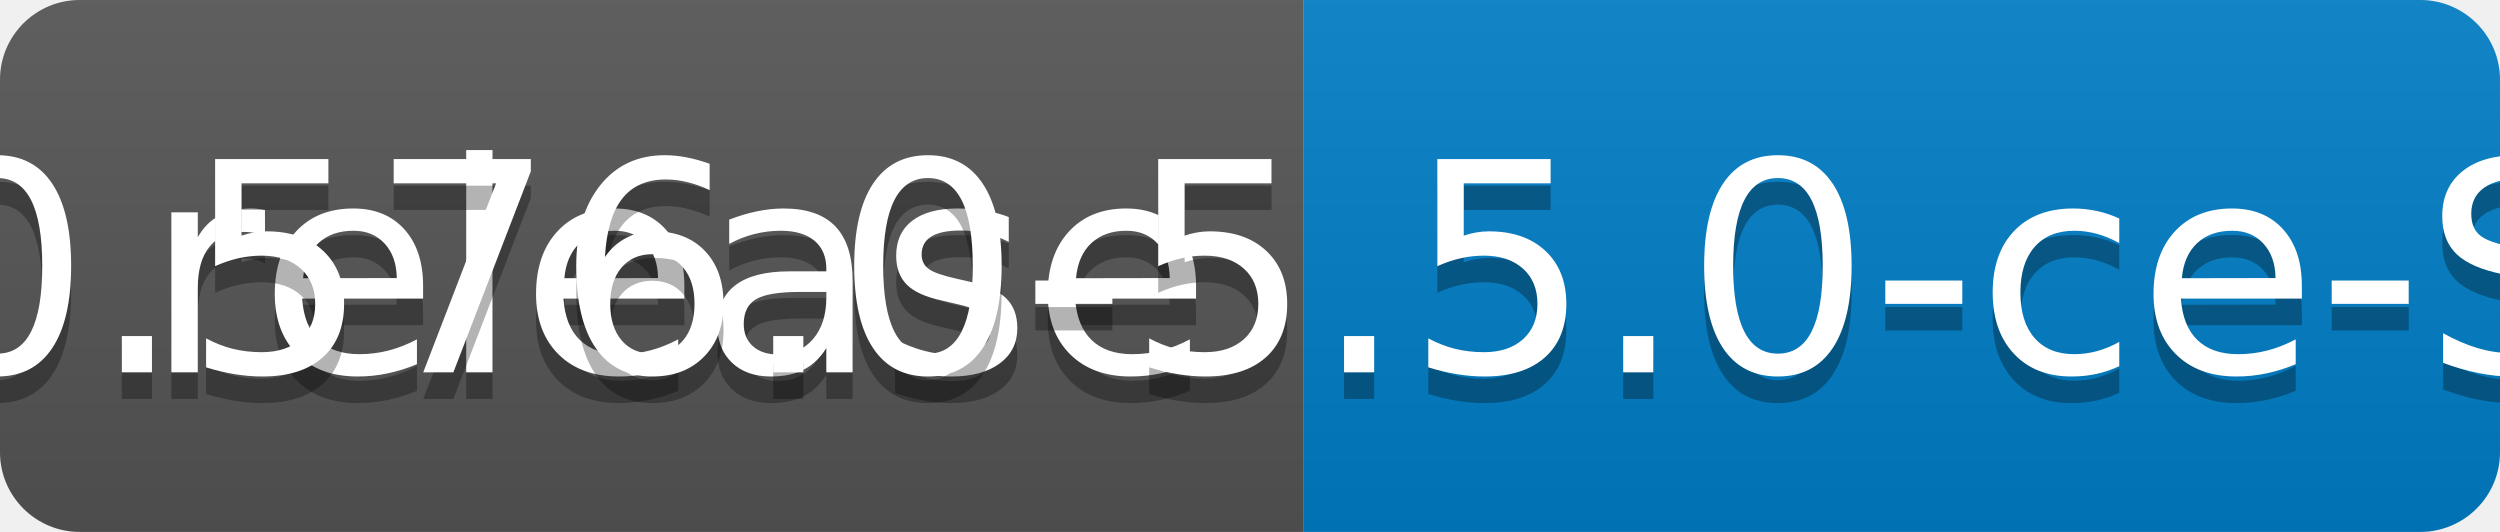
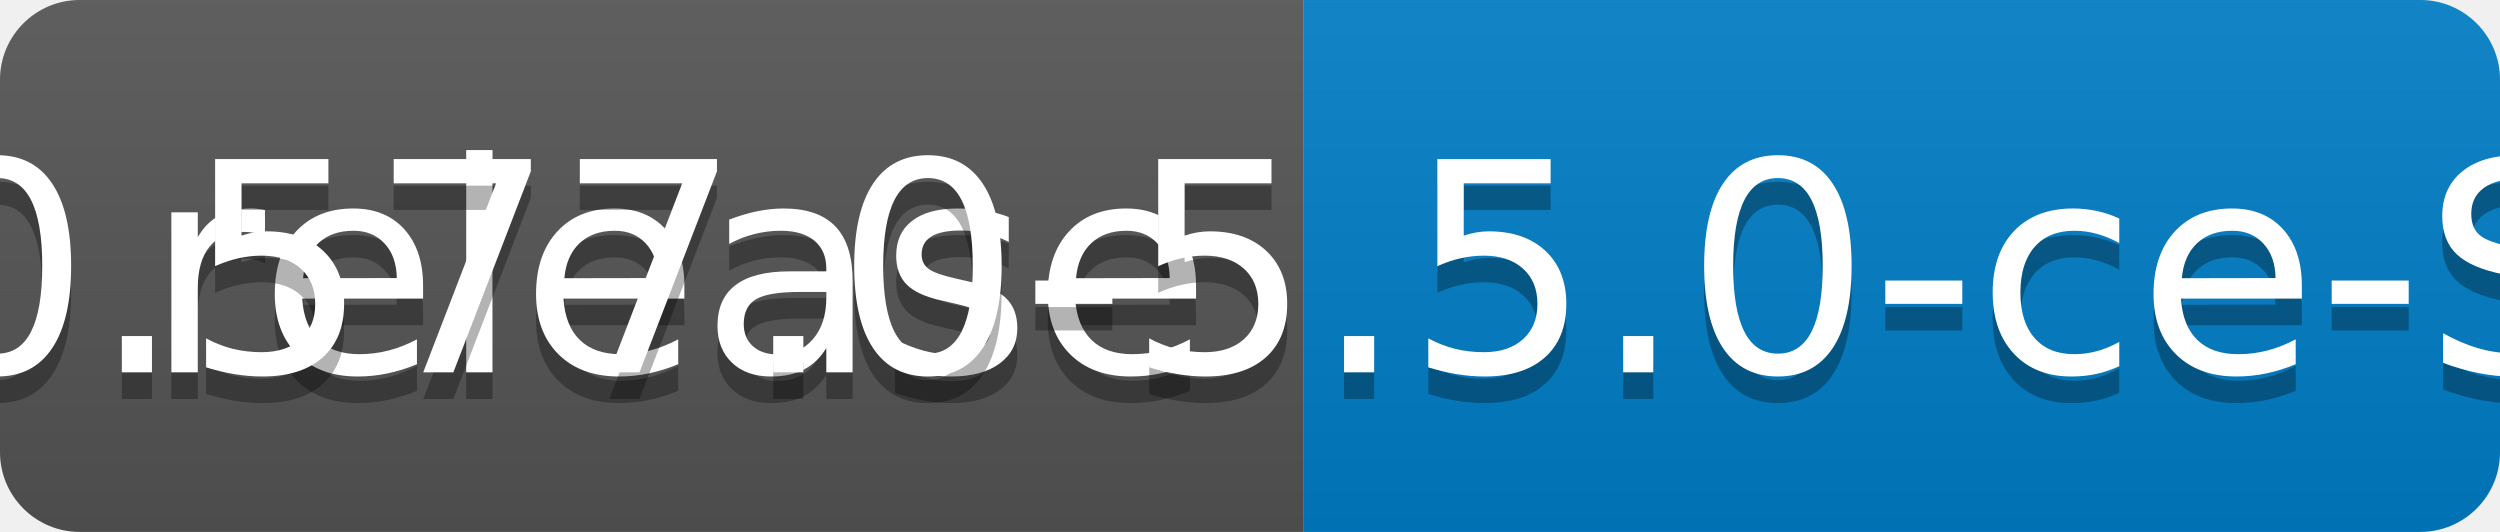
<svg xmlns="http://www.w3.org/2000/svg" width="94" height="20">
  <linearGradient id="b" x2="0" y2="100%">
    <stop offset="0" stop-color="#bbb" stop-opacity=".1" />
    <stop offset="1" stop-opacity=".1" />
  </linearGradient>
  <clipPath id="a">
    <rect width="94" height="20" rx="3" fill="#fff" />
  </clipPath>
  <g clip-path="url(#a)">
    <path fill="#555" d="M0 0h49v20H0z" />
    <path fill="#007ec6" d="M49 0h45v20H49z" />
    <path fill="url(#b)" d="M0 0h94v20H0z" />
  </g>
  <g fill="#fff" text-anchor="middle" font-family="DejaVu Sans,Verdana,Geneva,sans-serif" font-size="110">
    <text x="255" y="150" fill="#010101" fill-opacity=".3" transform="scale(.1)" textLength="390">release</text>
    <text x="255" y="140" transform="scale(.1)" textLength="390">release</text>
-     <text x="705" y="150" fill="#010101" fill-opacity=".3" transform="scale(.1)" textLength="350">v0.576.0-5.5.0-ce-SNAPSHOT</text>
-     <text x="705" y="140" transform="scale(.1)" textLength="350">v0.576.0-5.5.0-ce-SNAPSHOT</text>
+     <text x="705" y="150" fill="#010101" fill-opacity=".3" transform="scale(.1)" textLength="350">v0.577.0-5.5.0-ce-SNAPSHOT</text>
+     <text x="705" y="140" transform="scale(.1)" textLength="350">v0.577.0-5.5.0-ce-SNAPSHOT</text>
  </g>
</svg>
